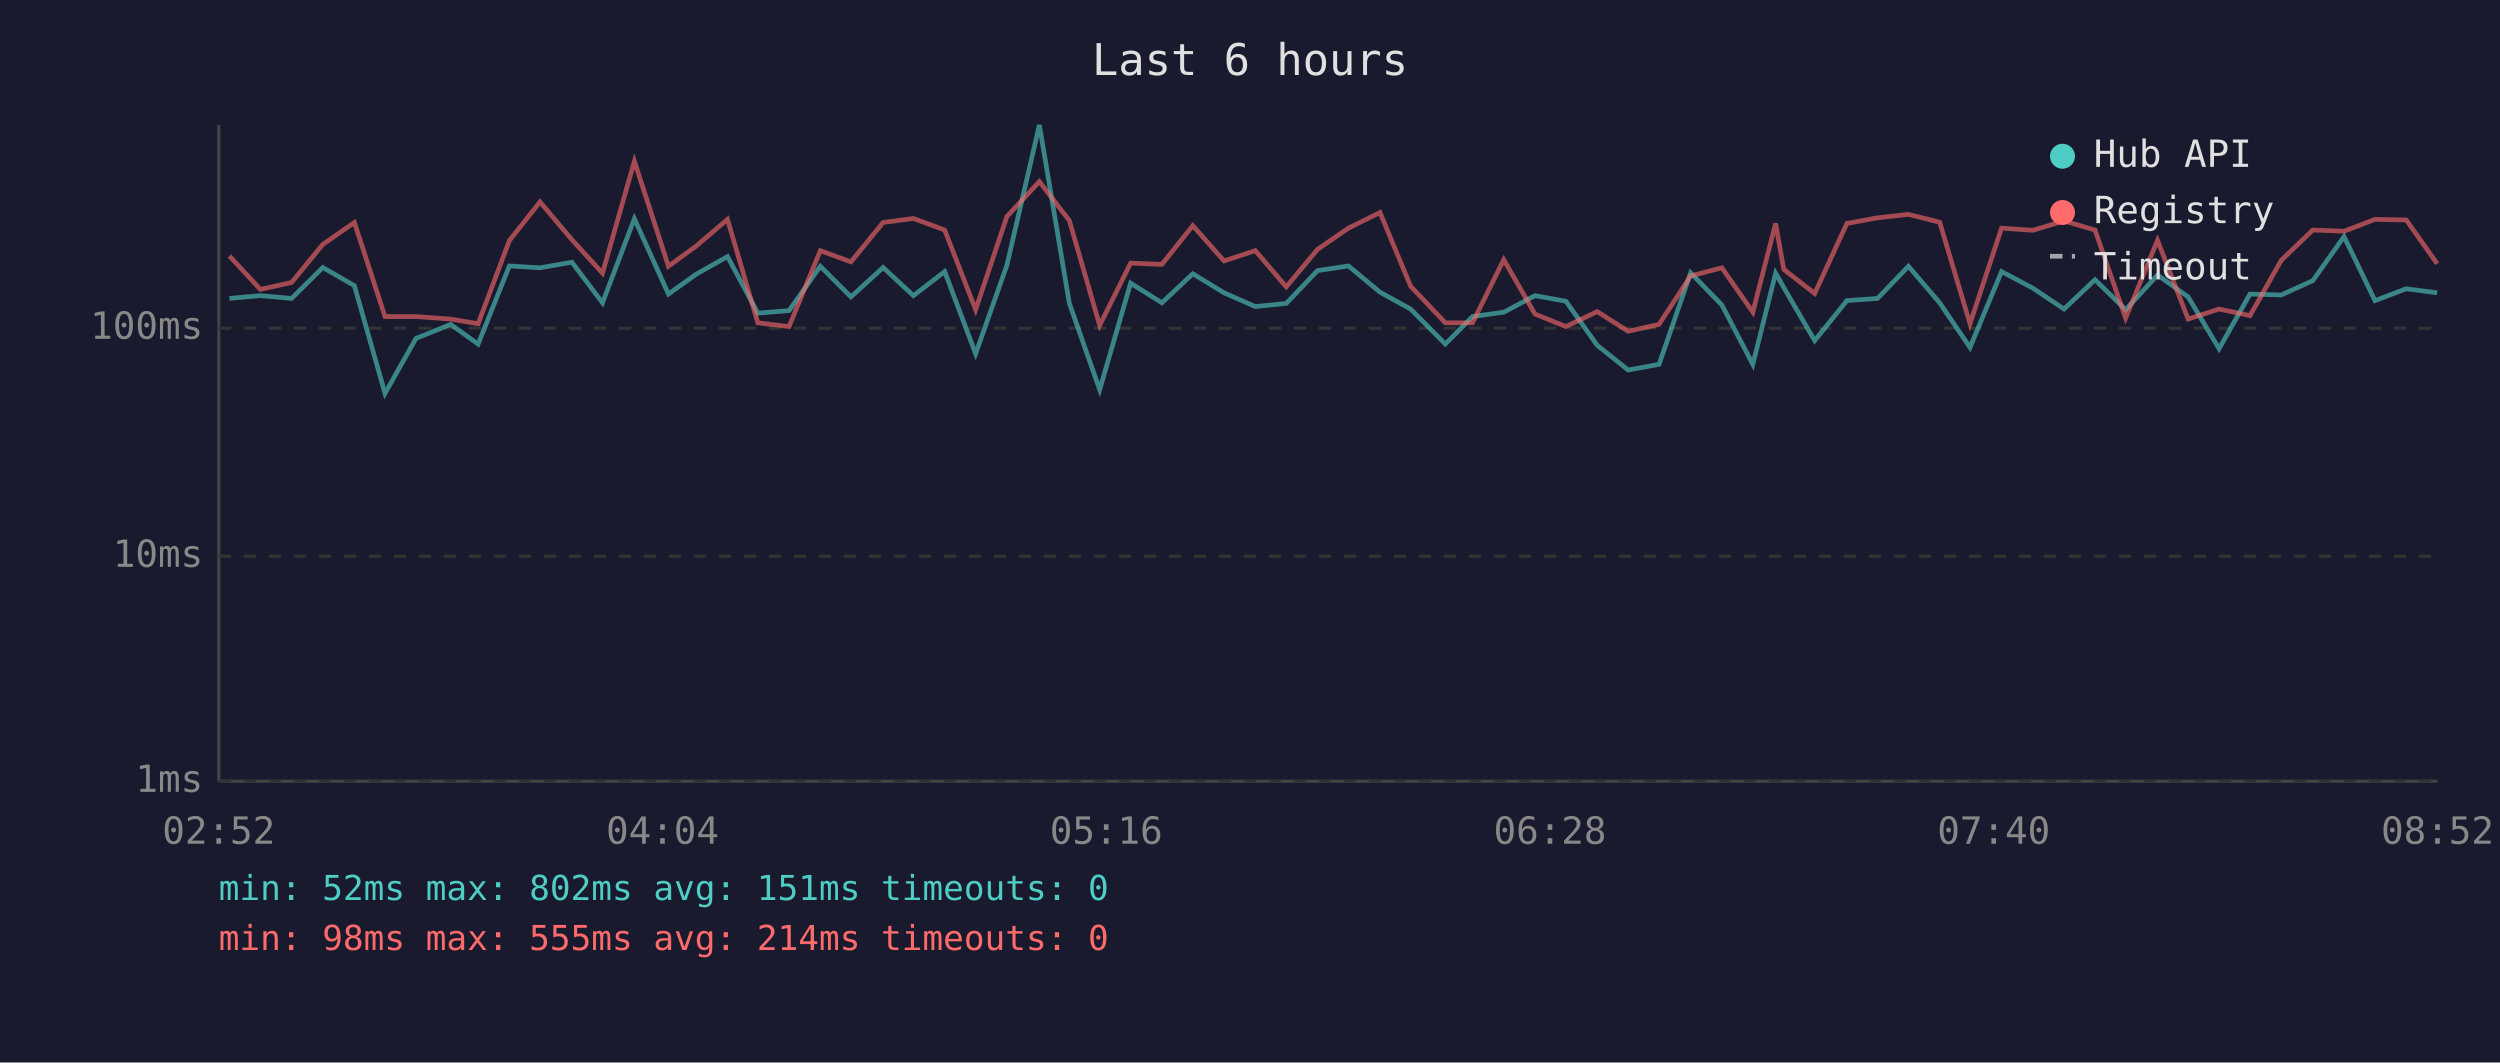
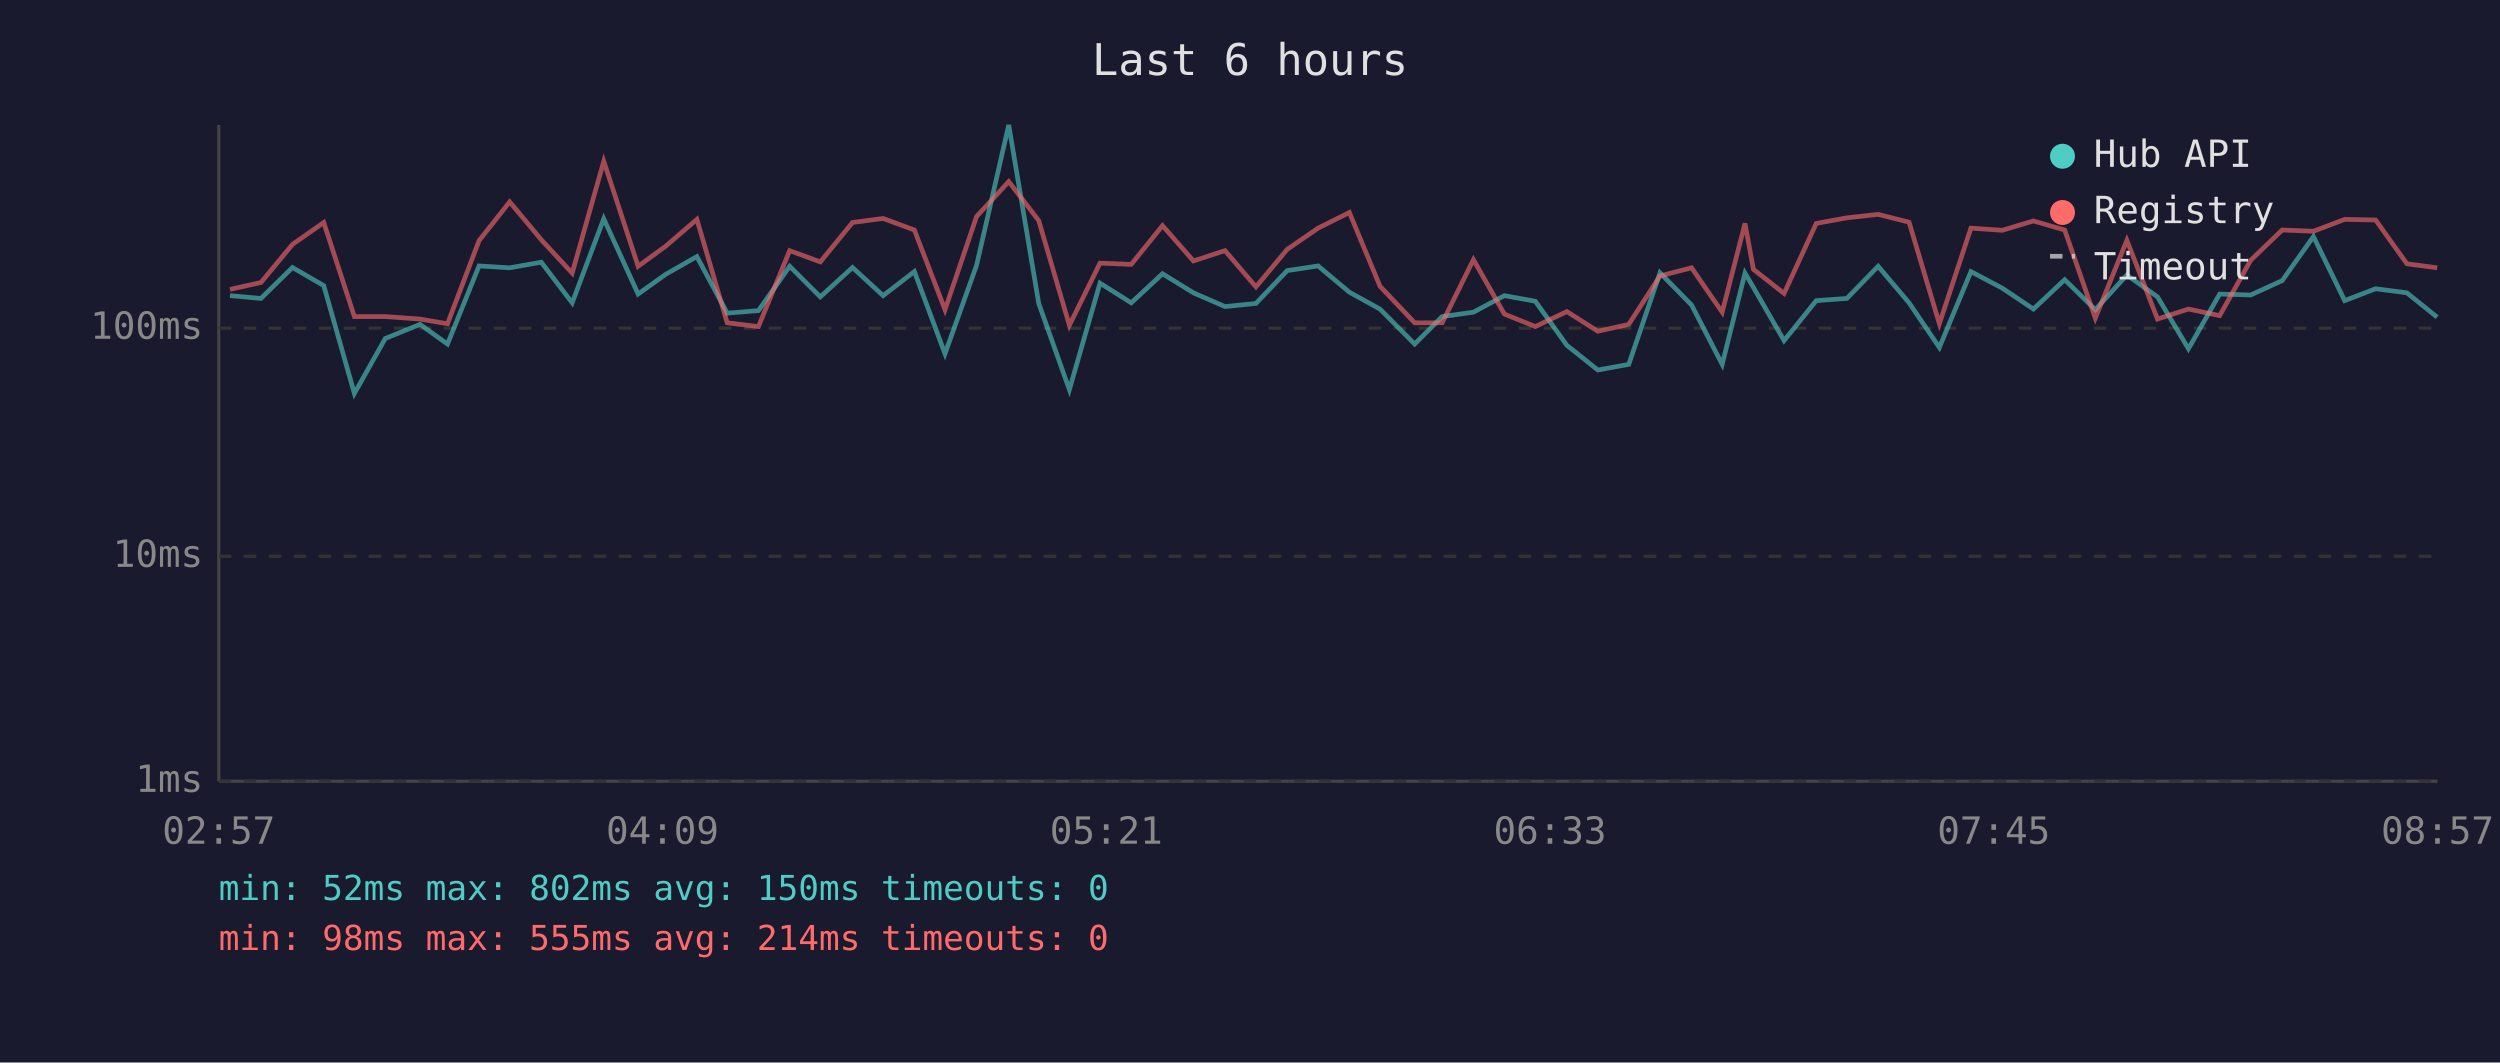
<svg xmlns="http://www.w3.org/2000/svg" viewBox="0 0 800 340" font-family="monospace" font-size="12">
  <rect width="800" height="340" fill="#1a1a2e" />
  <text x="400" y="24" fill="#e0e0e0" font-size="14" text-anchor="middle">Last 6 hours</text>
  <line x1="70" y1="40" x2="70" y2="250" stroke="#444" stroke-width="1" />
  <line x1="70" y1="250" x2="780" y2="250" stroke="#444" stroke-width="1" />
  <line x1="70" y1="250" x2="780" y2="250" stroke="#333" stroke-width="1" stroke-dasharray="4" />
  <text x="65" y="250" fill="#888" text-anchor="end" dominant-baseline="middle">1ms</text>
  <line x1="70" y1="178" x2="780" y2="178" stroke="#333" stroke-width="1" stroke-dasharray="4" />
  <text x="65" y="178" fill="#888" text-anchor="end" dominant-baseline="middle">10ms</text>
  <line x1="70" y1="105" x2="780" y2="105" stroke="#333" stroke-width="1" stroke-dasharray="4" />
  <text x="65" y="105" fill="#888" text-anchor="end" dominant-baseline="middle">100ms</text>
-   <text x="70" y="270" fill="#888" text-anchor="middle">02:52</text>
-   <text x="212" y="270" fill="#888" text-anchor="middle">04:04</text>
-   <text x="354" y="270" fill="#888" text-anchor="middle">05:16</text>
-   <text x="496" y="270" fill="#888" text-anchor="middle">06:28</text>
-   <text x="638" y="270" fill="#888" text-anchor="middle">07:40</text>
-   <text x="780" y="270" fill="#888" text-anchor="middle">08:52</text>
-   <polyline points="73.4,95.5 83.3,94.6 93.3,95.5 103.3,85.6 113.4,91.4 123.2,125.9 133.1,108.3 144.2,103.8 153.0,110.1 163.0,85.1 172.8,85.7 183.0,83.9 192.8,96.9 203.0,70.0 213.9,94.1 222.7,87.8 232.8,82.1 242.5,100.2 252.5,99.4 262.5,85.2 272.3,95.0 282.6,85.6 292.3,94.6 302.3,86.9 312.2,113.2 322.2,84.9 332.6,40.0 342.2,97.1 351.9,124.7 361.8,90.6 371.8,96.9 381.7,87.6 391.7,93.7 401.7,98.1 411.6,97.1 421.6,86.6 431.5,85.1 441.6,93.5 451.4,98.9 462.5,110.1 471.2,101.3 481.2,99.9 491.2,94.6 501.1,96.4 511.1,110.5 521.0,118.4 530.9,116.6 541.0,87.3 551.0,97.6 560.9,116.6 568.2,87.4 570.8,92.0 580.7,109.0 591.0,96.2 600.8,95.5 610.7,85.2 620.7,96.9 630.4,111.2 640.5,86.9 650.5,92.2 660.5,98.9 670.4,89.5 680.2,99.1 690.4,88.0 700.2,95.0 710.1,111.6 720.0,94.1 730.0,94.4 740.1,89.8 750.1,75.7 760.0,96.2 770.0,92.4 779.9,93.7" fill="none" stroke="#4ecdc4" stroke-width="1.5" opacity="0.6" />
-   <polyline points="73.4,81.9 83.3,92.6 93.3,90.4 103.3,78.2 113.4,71.2 123.2,101.3 133.1,101.3 144.2,102.1 153.0,103.6 163.0,77.0 172.8,64.6 183.0,76.7 192.8,87.4 203.0,51.6 213.9,85.2 222.7,78.8 232.8,70.2 242.5,103.3 252.5,104.5 262.5,80.2 272.3,83.8 282.6,71.2 292.3,69.9 302.3,73.6 312.2,99.1 322.2,69.3 332.6,58.1 342.2,70.6 351.9,104.1 361.8,84.2 371.8,84.6 381.7,72.2 391.7,83.5 401.7,80.2 411.6,91.8 421.6,79.8 431.5,73.0 441.6,68.0 451.4,91.6 462.5,103.3 471.2,103.3 481.2,83.1 491.2,100.5 501.1,104.5 511.1,99.7 521.0,106.0 530.9,103.8 541.0,88.3 551.0,85.7 560.9,99.9 568.2,71.5 570.8,86.2 580.7,93.9 591.0,71.5 600.8,69.7 610.7,68.6 620.7,71.1 630.4,103.6 640.5,73.0 650.5,73.7 660.5,70.7 670.4,73.6 680.2,101.8 690.4,76.9 700.2,102.1 710.1,98.9 720.0,101.0 730.0,83.3 740.1,73.6 750.1,74.0 760.0,70.2 770.0,70.4 779.9,84.4" fill="none" stroke="#ff6b6b" stroke-width="1.5" opacity="0.6" />
+   <text x="70" y="270" fill="#888" text-anchor="middle">02:57</text>
+   <text x="212" y="270" fill="#888" text-anchor="middle">04:09</text>
+   <text x="354" y="270" fill="#888" text-anchor="middle">05:21</text>
+   <text x="496" y="270" fill="#888" text-anchor="middle">06:33</text>
+   <text x="638" y="270" fill="#888" text-anchor="middle">07:45</text>
+   <text x="780" y="270" fill="#888" text-anchor="middle">08:57</text>
+   <polyline points="73.6,94.6 83.5,95.5 93.6,85.6 103.6,91.4 113.4,125.9 123.3,108.3 134.4,103.8 143.2,110.1 153.3,85.1 163.1,85.7 173.2,83.9 183.1,96.9 193.2,70.0 204.2,94.1 213.0,87.8 223.0,82.1 232.7,100.2 242.7,99.4 252.7,85.2 262.5,95.0 272.8,85.6 282.6,94.6 292.6,86.9 302.4,113.2 312.5,84.9 322.8,40.0 332.4,97.1 342.2,124.7 352.0,90.6 362.0,96.9 372.0,87.6 381.9,93.7 392.0,98.1 401.9,97.1 411.9,86.6 421.8,85.1 431.8,93.5 441.6,98.9 452.7,110.1 461.5,101.3 471.5,99.9 481.4,94.6 491.3,96.4 501.4,110.5 511.3,118.4 521.2,116.6 531.2,87.3 541.3,97.6 551.1,116.6 558.4,87.4 561.1,92.0 570.9,109.0 581.2,96.2 591.0,95.5 601.0,85.2 610.9,96.9 620.6,111.2 630.7,86.9 640.7,92.2 650.7,98.9 660.7,89.5 670.5,99.1 680.6,88.0 690.4,95.0 700.3,111.6 710.3,94.1 720.2,94.4 730.3,89.8 740.3,75.7 750.3,96.2 760.2,92.4 770.2,93.7 779.9,101.5" fill="none" stroke="#4ecdc4" stroke-width="1.5" opacity="0.6" />
+   <polyline points="73.6,92.6 83.5,90.4 93.6,78.2 103.6,71.2 113.4,101.3 123.3,101.3 134.4,102.1 143.2,103.6 153.3,77.0 163.1,64.6 173.2,76.7 183.1,87.4 193.2,51.6 204.2,85.2 213.0,78.8 223.0,70.2 232.7,103.3 242.7,104.5 252.7,80.2 262.5,83.8 272.8,71.2 282.6,69.9 292.6,73.6 302.4,99.1 312.5,69.3 322.8,58.1 332.4,70.6 342.2,104.1 352.0,84.2 362.0,84.6 372.0,72.2 381.9,83.5 392.0,80.2 401.9,91.8 411.9,79.8 421.8,73.0 431.8,68.0 441.6,91.6 452.7,103.3 461.5,103.3 471.5,83.1 481.4,100.5 491.3,104.5 501.4,99.7 511.3,106.0 521.2,103.8 531.2,88.3 541.3,85.7 551.1,99.9 558.4,71.5 561.1,86.2 570.9,93.9 581.2,71.5 591.0,69.7 601.0,68.6 610.9,71.1 620.6,103.6 630.7,73.0 640.7,73.7 650.7,70.7 660.7,73.6 670.5,101.8 680.6,76.9 690.4,102.1 700.3,98.9 710.3,101.0 720.2,83.3 730.3,73.6 740.3,74.0 750.3,70.2 760.2,70.4 770.2,84.4 779.9,85.7" fill="none" stroke="#ff6b6b" stroke-width="1.5" opacity="0.6" />
  <circle cx="660" cy="50" r="4" fill="#4ecdc4" />
  <text x="670" y="50" fill="#e0e0e0" dominant-baseline="middle">Hub API</text>
  <circle cx="660" cy="68" r="4" fill="#ff6b6b" />
  <text x="670" y="68" fill="#e0e0e0" dominant-baseline="middle">Registry</text>
  <line x1="656" y1="82" x2="664" y2="82" stroke="#e0e0e0" stroke-width="1.5" stroke-dasharray="4,3" opacity="0.7" />
  <text x="670" y="86" fill="#e0e0e0" dominant-baseline="middle">Timeout</text>
-   <text x="70" y="288" fill="#4ecdc4" font-size="11">min: 52ms  max: 802ms  avg: 151ms  timeouts: 0</text>
+   <text x="70" y="288" fill="#4ecdc4" font-size="11">min: 52ms  max: 802ms  avg: 150ms  timeouts: 0</text>
  <text x="70" y="304" fill="#ff6b6b" font-size="11">min: 98ms  max: 555ms  avg: 214ms  timeouts: 0</text>
</svg>
